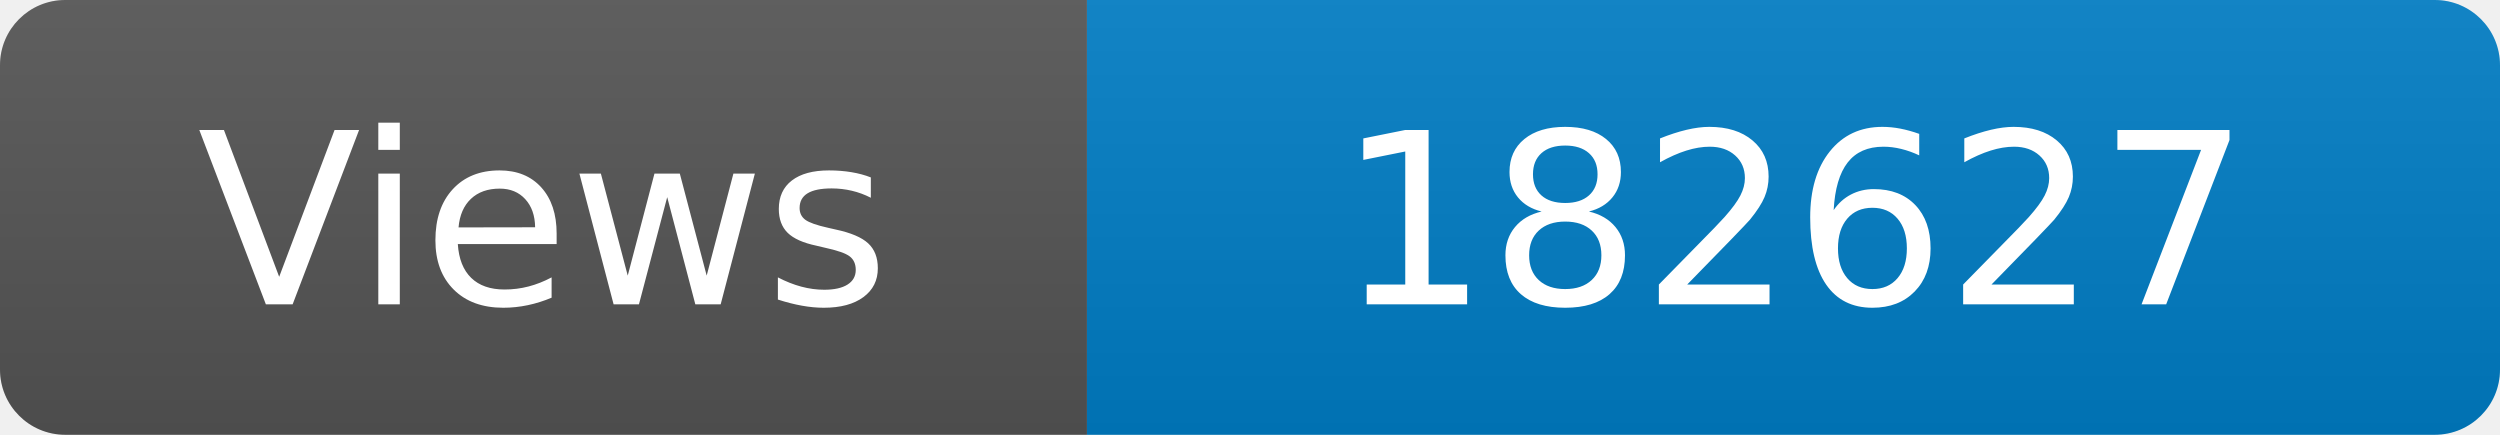
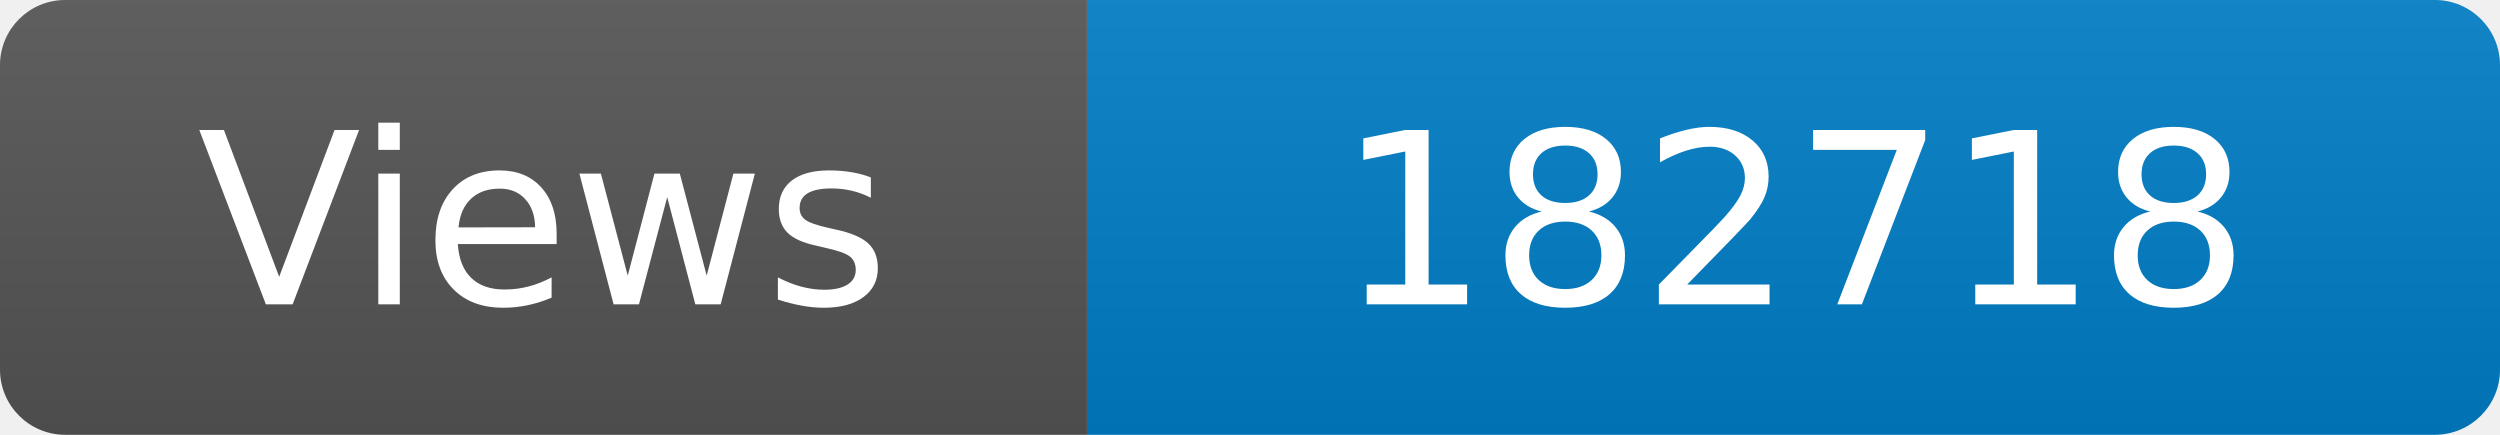
<svg xmlns="http://www.w3.org/2000/svg" width="115" height="20" role="img" aria-label="Maintained?: yes">
  <linearGradient id="s" x2="0" y2="100%">
    <stop offset="0" stop-color="#bbb" stop-opacity=".1" />
    <stop offset="1" stop-opacity=".1" />
  </linearGradient>
  <clipPath id="r">
    <rect width="115" height="20" rx="3" fill="#fff" />
  </clipPath>
  <g clip-path="url(#r)">
    <rect width="50" height="20" fill="#555" />
    <rect x="50" width="160" height="20" fill="#007ec6" />
    <rect width="115" height="20" fill="url(#s)" />
  </g>
  <g fill="#fff" text-anchor="middle" font-family="Verdana,Geneva,DejaVu Sans,sans-serif" font-size="110">
    <text x="250" y="140" transform="scale(.1)" fill="#fff">Views</text>
-     <text x="825" y="140" transform="scale(.1)" fill="#fff">182627</text>
+     <text x="825" y="140" transform="scale(.1)" fill="#fff">182718</text>
  </g>
</svg>
